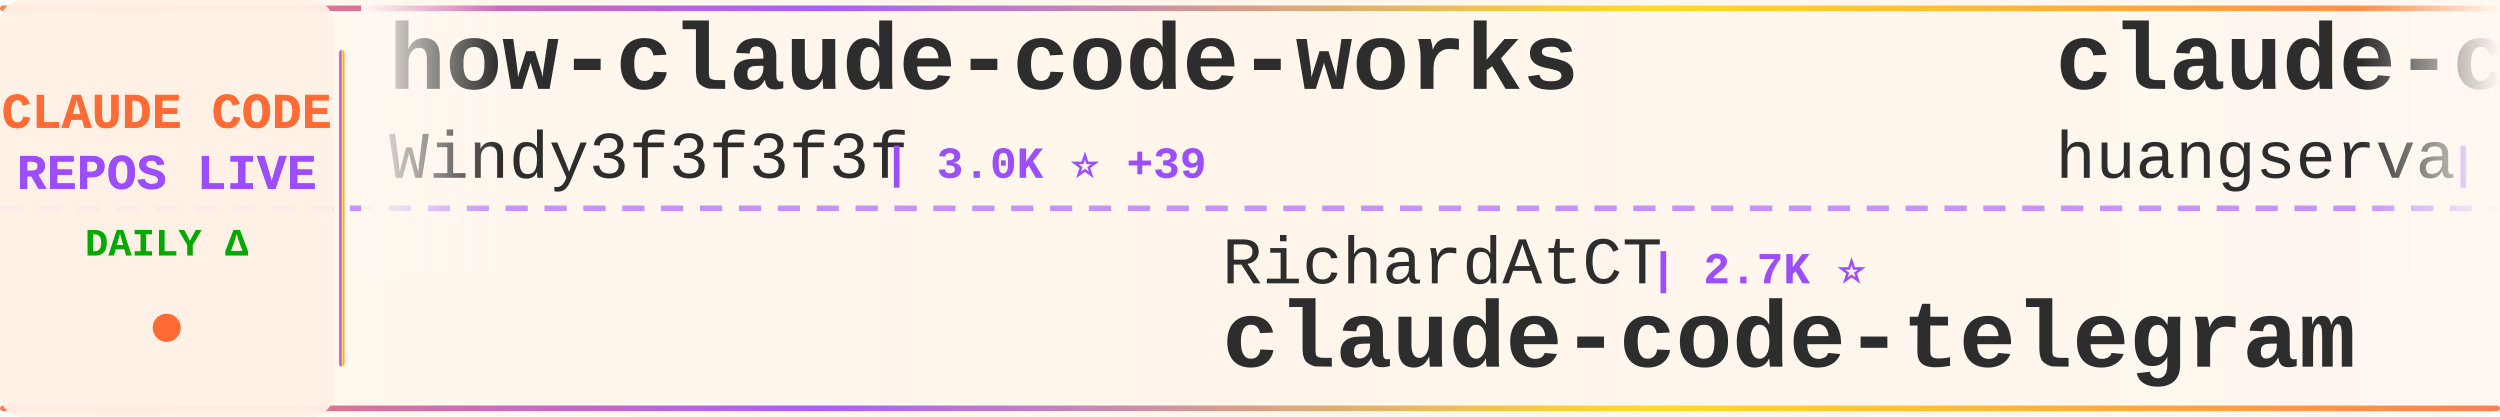
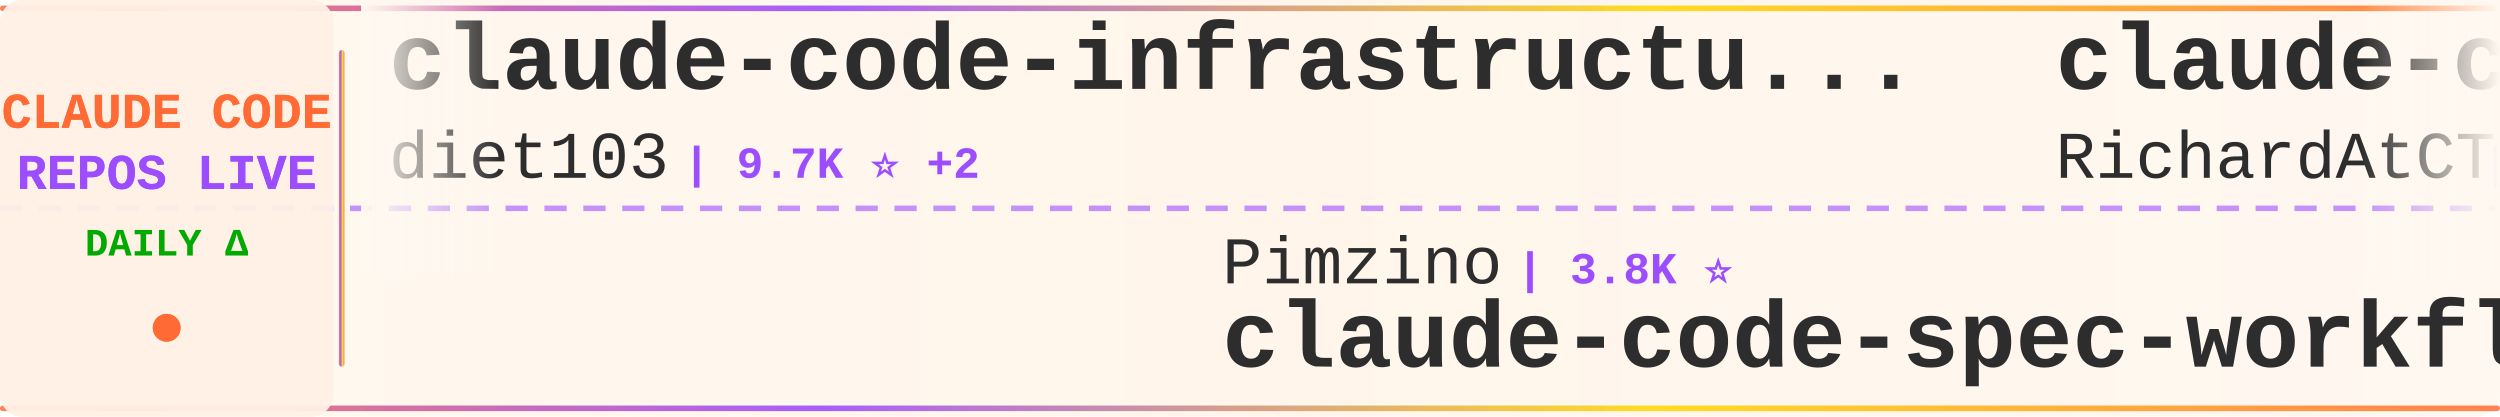
<svg xmlns="http://www.w3.org/2000/svg" width="900" height="150">
  <defs>
    <linearGradient id="tickerBg" x1="0%" y1="0%" x2="100%" y2="0%">
      <stop offset="0%" style="stop-color:#fff8f0;stop-opacity:0.98" />
      <stop offset="50%" style="stop-color:#fff5eb;stop-opacity:1" />
      <stop offset="100%" style="stop-color:#fff8f0;stop-opacity:0.98" />
    </linearGradient>
    <linearGradient id="borderGrad" x1="0%" y1="0%" x2="100%" y2="0%">
      <stop offset="0%" style="stop-color:#FF6B35;stop-opacity:0.85">
        <animate attributeName="stop-opacity" values="0.85;1;0.85" dur="2s" repeatCount="indefinite" />
      </stop>
      <stop offset="33%" style="stop-color:#9C4EFF;stop-opacity:0.9">
        <animate attributeName="stop-opacity" values="0.9;1;0.9" dur="2.2s" repeatCount="indefinite" />
      </stop>
      <stop offset="66%" style="stop-color:#FFD700;stop-opacity:0.85">
        <animate attributeName="stop-opacity" values="0.85;1;0.85" dur="1.8s" repeatCount="indefinite" />
      </stop>
      <stop offset="100%" style="stop-color:#FF6B35;stop-opacity:0.85">
        <animate attributeName="stop-opacity" values="0.85;1;0.85" dur="2s" repeatCount="indefinite" />
      </stop>
    </linearGradient>
    <filter id="textGlow">
      <feGaussianBlur stdDeviation="0.15" result="coloredBlur" />
      <feMerge>
        <feMergeNode in="coloredBlur" />
        <feMergeNode in="SourceGraphic" />
      </feMerge>
    </filter>
    <filter id="metricGlow">
      <feGaussianBlur stdDeviation="0.2" result="coloredBlur" />
      <feMerge>
        <feMergeNode in="coloredBlur" />
        <feMergeNode in="SourceGraphic" />
      </feMerge>
    </filter>
    <linearGradient id="leftFade" x1="0%" y1="0%" x2="100%" y2="0%">
      <stop offset="0%" style="stop-color:#fff8f0;stop-opacity:1" />
      <stop offset="100%" style="stop-color:#fff8f0;stop-opacity:0" />
    </linearGradient>
    <linearGradient id="rightFade" x1="0%" y1="0%" x2="100%" y2="0%">
      <stop offset="0%" style="stop-color:#fff8f0;stop-opacity:0" />
      <stop offset="100%" style="stop-color:#fff8f0;stop-opacity:1" />
    </linearGradient>
  </defs>
  <rect width="900" height="150" fill="url(#tickerBg)" rx="8" />
  <rect x="0" y="2" width="900" height="2" fill="url(#borderGrad)" rx="1" />
  <rect x="0" y="146" width="900" height="2" fill="url(#borderGrad)" rx="1" />
  <line x1="0" y1="75" x2="900" y2="75" stroke="#9C4EFF" stroke-width="2" stroke-dasharray="8 6" opacity="0.6" />
  <rect x="0" y="0" width="120" height="150" fill="#fff0e6" opacity="0.95" rx="8" />
  <text x="60" y="46" font-family="'Courier New', monospace" font-size="18" font-weight="bold" fill="#FF6B35" text-anchor="middle" filter="url(#textGlow)">
    CLAUDE CODE
  </text>
  <text x="60" y="68" font-family="'Courier New', monospace" font-size="18" font-weight="bold" fill="#9C4EFF" text-anchor="middle" filter="url(#textGlow)">
    REPOS LIVE
  </text>
  <text x="60" y="92" font-family="'Courier New', monospace" font-size="14" font-weight="bold" fill="#00aa00" text-anchor="middle">
    DAILY Δ
  </text>
  <circle cx="60" cy="118" r="5" fill="#FF6B35" filter="url(#metricGlow)">
    <animate attributeName="r" values="4;6;4" dur="1.5s" repeatCount="indefinite" />
    <animate attributeName="opacity" values="0.6;1;0.6" dur="1.5s" repeatCount="indefinite" />
  </circle>
  <rect x="122" y="18" width="2" height="114" fill="url(#borderGrad)" rx="1" />
  <clipPath id="tickerClip">
    <rect x="130" y="0" width="770" height="150" />
  </clipPath>
  <g clip-path="url(#tickerClip)">
    <g id="tickerItems">
      <animateTransform attributeName="transform" attributeType="XML" type="translate" from="0 0" to="-3000 0" dur="54s" repeatCount="indefinite" />
      <g transform="translate(0, 0)">
-         <text x="140" y="32" font-family="'Courier New', monospace" font-size="34" font-weight="bold" fill="#2d2d2d">how-claude-code-works</text>
-         <text x="140" y="64" font-family="'Courier New', monospace" font-size="24" font-weight="normal" fill="#2d2d2d" opacity="1.0">Windy3f3f3f3f</text>
-         <text x="318" y="64" font-family="'Courier New', monospace" font-size="16" font-weight="bold" fill="#9C4EFF"> | 3.0K ⭐ +39</text>
+         <text x="140" y="32" font-family="'Courier New', monospace" font-size="34" font-weight="bold" fill="#2d2d2d">claude-code-infrastructu...</text>
+         <text x="140" y="64" font-family="'Courier New', monospace" font-size="24" font-weight="normal" fill="#2d2d2d" opacity="1.0">diet103</text>
+         <text x="246" y="64" font-family="'Courier New', monospace" font-size="16" font-weight="bold" fill="#9C4EFF"> | 9.7K ⭐ +2</text>
      </g>
      <g transform="translate(300, 0)">
-         <text x="140" y="102" font-family="'Courier New', monospace" font-size="24" font-weight="normal" fill="#2d2d2d" opacity="1.0">RichardAtCT</text>
-         <text x="294" y="102" font-family="'Courier New', monospace" font-size="16" font-weight="bold" fill="#9C4EFF"> | 2.7K ⭐</text>
-         <text x="140" y="132" font-family="'Courier New', monospace" font-size="34" font-weight="bold" fill="#2d2d2d">claude-code-telegram</text>
+         <text x="140" y="102" font-family="'Courier New', monospace" font-size="24" font-weight="normal" fill="#2d2d2d" opacity="1.0">Pimzino</text>
+         <text x="246" y="102" font-family="'Courier New', monospace" font-size="16" font-weight="bold" fill="#9C4EFF"> | 3.8K ⭐</text>
+         <text x="140" y="132" font-family="'Courier New', monospace" font-size="34" font-weight="bold" fill="#2d2d2d">claude-code-spec-workflo...</text>
      </g>
      <g transform="translate(600, 0)">
-         <text x="140" y="32" font-family="'Courier New', monospace" font-size="34" font-weight="bold" fill="#2d2d2d">claude-code-cli</text>
-         <text x="140" y="64" font-family="'Courier New', monospace" font-size="24" font-weight="normal" fill="#2d2d2d" opacity="1.0">huangserva</text>
-         <text x="282" y="64" font-family="'Courier New', monospace" font-size="16" font-weight="bold" fill="#9C4EFF"> | 619 ⭐ +1</text>
+         <text x="140" y="32" font-family="'Courier New', monospace" font-size="34" font-weight="bold" fill="#2d2d2d">claude-code-telegram</text>
+         <text x="140" y="64" font-family="'Courier New', monospace" font-size="24" font-weight="normal" fill="#2d2d2d" opacity="1.0">RichardAtCT</text>
+         <text x="294" y="64" font-family="'Courier New', monospace" font-size="16" font-weight="bold" fill="#9C4EFF"> | 2.7K ⭐</text>
      </g>
      <g transform="translate(900, 0)">
-         <text x="140" y="102" font-family="'Courier New', monospace" font-size="24" font-weight="normal" fill="#2d2d2d" opacity="1.0">SeemSeam</text>
-         <text x="258" y="102" font-family="'Courier New', monospace" font-size="16" font-weight="bold" fill="#9C4EFF"> | 3.2K ⭐ +9</text>
-         <text x="140" y="132" font-family="'Courier New', monospace" font-size="34" font-weight="bold" fill="#2d2d2d">claude_codex_bridge</text>
+         <text x="140" y="102" font-family="'Courier New', monospace" font-size="24" font-weight="normal" fill="#2d2d2d" opacity="1.0">andrew-kramer-inno</text>
+         <text x="378" y="102" font-family="'Courier New', monospace" font-size="16" font-weight="bold" fill="#9C4EFF"> | 593 ⭐</text>
+         <text x="140" y="132" font-family="'Courier New', monospace" font-size="34" font-weight="bold" fill="#2d2d2d">claude-code-source-build</text>
      </g>
      <g transform="translate(1200, 0)">
        <text x="140" y="32" font-family="'Courier New', monospace" font-size="34" font-weight="bold" fill="#2d2d2d">claude-code-source</text>
        <text x="140" y="64" font-family="'Courier New', monospace" font-size="24" font-weight="normal" fill="#2d2d2d" opacity="1.0">JrCx7scC</text>
        <text x="258" y="64" font-family="'Courier New', monospace" font-size="16" font-weight="bold" fill="#9C4EFF"> | 371 ⭐</text>
      </g>
      <g transform="translate(1500, 0)">
-         <text x="140" y="102" font-family="'Courier New', monospace" font-size="24" font-weight="normal" fill="#2d2d2d" opacity="1.0">Yuyz0112</text>
-         <text x="258" y="102" font-family="'Courier New', monospace" font-size="16" font-weight="bold" fill="#9C4EFF"> | 2.4K ⭐ +1</text>
-         <text x="140" y="132" font-family="'Courier New', monospace" font-size="34" font-weight="bold" fill="#2d2d2d">claude-code-reverse</text>
+         <text x="140" y="102" font-family="'Courier New', monospace" font-size="24" font-weight="normal" fill="#2d2d2d" opacity="1.0">Alishahryar1</text>
+         <text x="306" y="102" font-family="'Courier New', monospace" font-size="16" font-weight="bold" fill="#9C4EFF"> | 38.7K ⭐ +164</text>
+         <text x="140" y="132" font-family="'Courier New', monospace" font-size="34" font-weight="bold" fill="#2d2d2d">free-claude-code</text>
      </g>
      <g transform="translate(1800, 0)">
-         <text x="140" y="32" font-family="'Courier New', monospace" font-size="34" font-weight="bold" fill="#2d2d2d">claude-code-hooks-master...</text>
-         <text x="140" y="64" font-family="'Courier New', monospace" font-size="24" font-weight="normal" fill="#2d2d2d" opacity="1.0">disler</text>
-         <text x="234" y="64" font-family="'Courier New', monospace" font-size="16" font-weight="bold" fill="#9C4EFF"> | 3.8K ⭐ +3</text>
+         <text x="140" y="32" font-family="'Courier New', monospace" font-size="34" font-weight="bold" fill="#2d2d2d">claude-code-settings</text>
+         <text x="140" y="64" font-family="'Courier New', monospace" font-size="24" font-weight="normal" fill="#2d2d2d" opacity="1.0">feiskyer</text>
+         <text x="258" y="64" font-family="'Courier New', monospace" font-size="16" font-weight="bold" fill="#9C4EFF"> | 1.6K ⭐</text>
      </g>
      <g transform="translate(2100, 0)">
-         <text x="140" y="102" font-family="'Courier New', monospace" font-size="24" font-weight="normal" fill="#2d2d2d" opacity="1.0">digitalsamba</text>
-         <text x="306" y="102" font-family="'Courier New', monospace" font-size="16" font-weight="bold" fill="#9C4EFF"> | 1.7K ⭐ +5</text>
-         <text x="140" y="132" font-family="'Courier New', monospace" font-size="34" font-weight="bold" fill="#2d2d2d">claude-code-video-toolki...</text>
+         <text x="140" y="102" font-family="'Courier New', monospace" font-size="24" font-weight="normal" fill="#2d2d2d" opacity="1.0">anthropics</text>
+         <text x="282" y="102" font-family="'Courier New', monospace" font-size="16" font-weight="bold" fill="#9C4EFF"> | 896 ⭐</text>
+         <text x="140" y="132" font-family="'Courier New', monospace" font-size="34" font-weight="bold" fill="#2d2d2d">claude-code-base-action</text>
      </g>
      <g transform="translate(2400, 0)">
-         <text x="140" y="32" font-family="'Courier New', monospace" font-size="34" font-weight="bold" fill="#2d2d2d">claude-code-workflows</text>
-         <text x="140" y="64" font-family="'Courier New', monospace" font-size="24" font-weight="normal" fill="#2d2d2d" opacity="1.0">OneRedOak</text>
-         <text x="270" y="64" font-family="'Courier New', monospace" font-size="16" font-weight="bold" fill="#9C4EFF"> | 3.9K ⭐ +13</text>
+         <text x="140" y="32" font-family="'Courier New', monospace" font-size="34" font-weight="bold" fill="#2d2d2d">claude-code-tips</text>
+         <text x="140" y="64" font-family="'Courier New', monospace" font-size="24" font-weight="normal" fill="#2d2d2d" opacity="1.0">ykdojo</text>
+         <text x="234" y="64" font-family="'Courier New', monospace" font-size="16" font-weight="bold" fill="#9C4EFF"> | 9.0K ⭐ +5</text>
      </g>
      <g transform="translate(2700, 0)">
-         <text x="140" y="102" font-family="'Courier New', monospace" font-size="24" font-weight="normal" fill="#2d2d2d" opacity="1.0">777genius</text>
-         <text x="270" y="102" font-family="'Courier New', monospace" font-size="16" font-weight="bold" fill="#9C4EFF"> | 918 ⭐</text>
-         <text x="140" y="132" font-family="'Courier New', monospace" font-size="34" font-weight="bold" fill="#2d2d2d">claude-code-source-code</text>
+         <text x="140" y="102" font-family="'Courier New', monospace" font-size="24" font-weight="normal" fill="#2d2d2d" opacity="1.0">luongnv89</text>
+         <text x="270" y="102" font-family="'Courier New', monospace" font-size="16" font-weight="bold" fill="#9C4EFF"> | 39.3K ⭐ +49</text>
+         <text x="140" y="132" font-family="'Courier New', monospace" font-size="34" font-weight="bold" fill="#2d2d2d">claude-howto</text>
      </g>
      <g transform="translate(3000, 0)">
-         <text x="140" y="32" font-family="'Courier New', monospace" font-size="34" font-weight="bold" fill="#2d2d2d">how-claude-code-works</text>
-         <text x="140" y="64" font-family="'Courier New', monospace" font-size="24" font-weight="normal" fill="#2d2d2d" opacity="1.0">Windy3f3f3f3f</text>
-         <text x="318" y="64" font-family="'Courier New', monospace" font-size="16" font-weight="bold" fill="#9C4EFF"> | 3.0K ⭐ +39</text>
+         <text x="140" y="32" font-family="'Courier New', monospace" font-size="34" font-weight="bold" fill="#2d2d2d">claude-code-infrastructu...</text>
+         <text x="140" y="64" font-family="'Courier New', monospace" font-size="24" font-weight="normal" fill="#2d2d2d" opacity="1.0">diet103</text>
+         <text x="246" y="64" font-family="'Courier New', monospace" font-size="16" font-weight="bold" fill="#9C4EFF"> | 9.7K ⭐ +2</text>
      </g>
      <g transform="translate(3300, 0)">
-         <text x="140" y="102" font-family="'Courier New', monospace" font-size="24" font-weight="normal" fill="#2d2d2d" opacity="1.0">RichardAtCT</text>
-         <text x="294" y="102" font-family="'Courier New', monospace" font-size="16" font-weight="bold" fill="#9C4EFF"> | 2.7K ⭐</text>
-         <text x="140" y="132" font-family="'Courier New', monospace" font-size="34" font-weight="bold" fill="#2d2d2d">claude-code-telegram</text>
+         <text x="140" y="102" font-family="'Courier New', monospace" font-size="24" font-weight="normal" fill="#2d2d2d" opacity="1.0">Pimzino</text>
+         <text x="246" y="102" font-family="'Courier New', monospace" font-size="16" font-weight="bold" fill="#9C4EFF"> | 3.8K ⭐</text>
+         <text x="140" y="132" font-family="'Courier New', monospace" font-size="34" font-weight="bold" fill="#2d2d2d">claude-code-spec-workflo...</text>
      </g>
      <g transform="translate(3600, 0)">
-         <text x="140" y="32" font-family="'Courier New', monospace" font-size="34" font-weight="bold" fill="#2d2d2d">claude-code-cli</text>
-         <text x="140" y="64" font-family="'Courier New', monospace" font-size="24" font-weight="normal" fill="#2d2d2d" opacity="1.0">huangserva</text>
-         <text x="282" y="64" font-family="'Courier New', monospace" font-size="16" font-weight="bold" fill="#9C4EFF"> | 619 ⭐ +1</text>
+         <text x="140" y="32" font-family="'Courier New', monospace" font-size="34" font-weight="bold" fill="#2d2d2d">claude-code-telegram</text>
+         <text x="140" y="64" font-family="'Courier New', monospace" font-size="24" font-weight="normal" fill="#2d2d2d" opacity="1.0">RichardAtCT</text>
+         <text x="294" y="64" font-family="'Courier New', monospace" font-size="16" font-weight="bold" fill="#9C4EFF"> | 2.7K ⭐</text>
      </g>
      <g transform="translate(3900, 0)">
-         <text x="140" y="102" font-family="'Courier New', monospace" font-size="24" font-weight="normal" fill="#2d2d2d" opacity="1.0">SeemSeam</text>
-         <text x="258" y="102" font-family="'Courier New', monospace" font-size="16" font-weight="bold" fill="#9C4EFF"> | 3.2K ⭐ +9</text>
-         <text x="140" y="132" font-family="'Courier New', monospace" font-size="34" font-weight="bold" fill="#2d2d2d">claude_codex_bridge</text>
+         <text x="140" y="102" font-family="'Courier New', monospace" font-size="24" font-weight="normal" fill="#2d2d2d" opacity="1.0">andrew-kramer-inno</text>
+         <text x="378" y="102" font-family="'Courier New', monospace" font-size="16" font-weight="bold" fill="#9C4EFF"> | 593 ⭐</text>
+         <text x="140" y="132" font-family="'Courier New', monospace" font-size="34" font-weight="bold" fill="#2d2d2d">claude-code-source-build</text>
      </g>
    </g>
  </g>
  <rect x="130" y="0" width="50" height="100" fill="url(#leftFade)" />
  <rect x="850" y="0" width="50" height="100" fill="url(#rightFade)" />
</svg>
